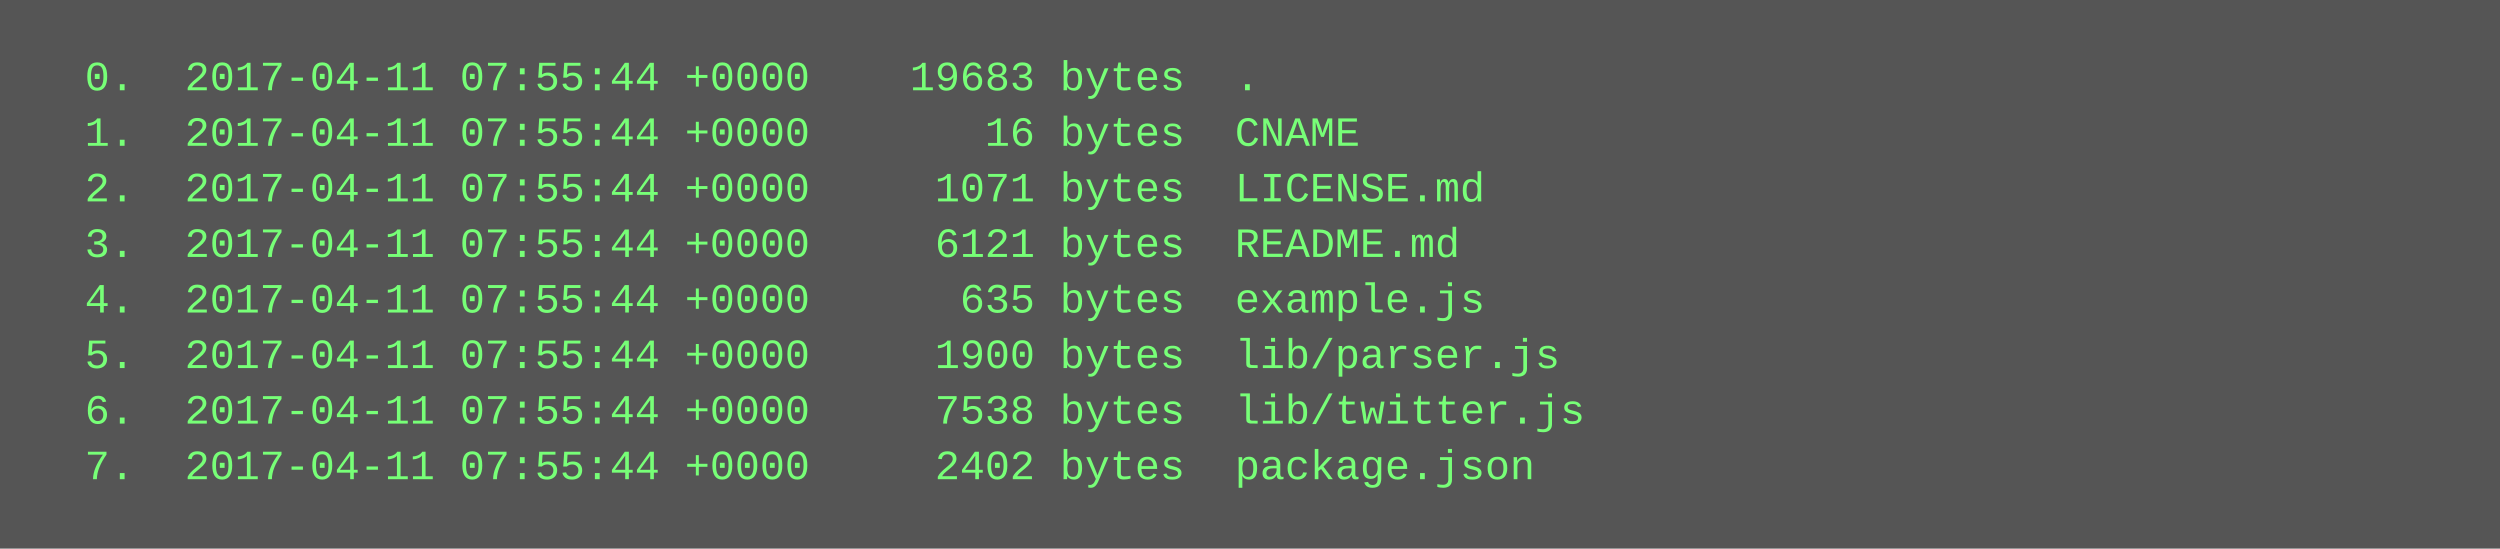
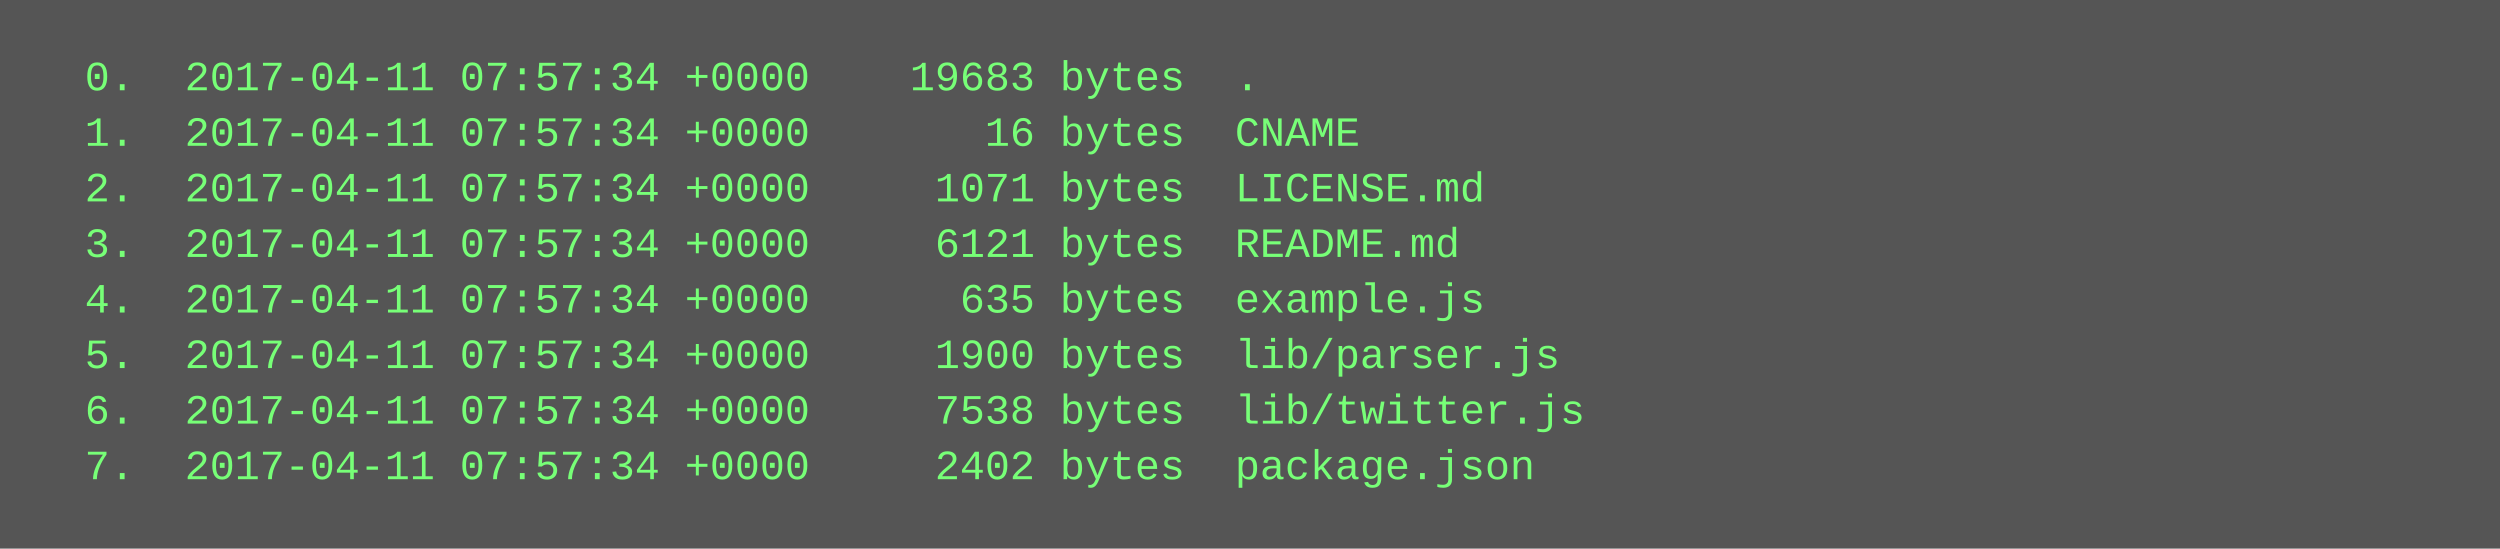
<svg xmlns="http://www.w3.org/2000/svg" height="158" width="720">
  <rect height="158" fill="#555" width="720" />
  <text fill="#7f7" font-family="Courier New" font-size="12" xml:space="preserve">
-     <tspan x="10" y="26">  0.  2017-04-11 07:55:44 +0000    19683 bytes  .</tspan>
-     <tspan x="10" y="42">  1.  2017-04-11 07:55:44 +0000       16 bytes  CNAME</tspan>
-     <tspan x="10" y="58">  2.  2017-04-11 07:55:44 +0000     1071 bytes  LICENSE.md</tspan>
-     <tspan x="10" y="74">  3.  2017-04-11 07:55:44 +0000     6121 bytes  README.md</tspan>
-     <tspan x="10" y="90">  4.  2017-04-11 07:55:44 +0000      635 bytes  example.js</tspan>
-     <tspan x="10" y="106">  5.  2017-04-11 07:55:44 +0000     1900 bytes  lib/parser.js</tspan>
-     <tspan x="10" y="122">  6.  2017-04-11 07:55:44 +0000     7538 bytes  lib/twitter.js</tspan>
-     <tspan x="10" y="138">  7.  2017-04-11 07:55:44 +0000     2402 bytes  package.json</tspan>
+     <tspan x="10" y="26">  0.  2017-04-11 07:57:34 +0000    19683 bytes  .</tspan>
+     <tspan x="10" y="42">  1.  2017-04-11 07:57:34 +0000       16 bytes  CNAME</tspan>
+     <tspan x="10" y="58">  2.  2017-04-11 07:57:34 +0000     1071 bytes  LICENSE.md</tspan>
+     <tspan x="10" y="74">  3.  2017-04-11 07:57:34 +0000     6121 bytes  README.md</tspan>
+     <tspan x="10" y="90">  4.  2017-04-11 07:57:34 +0000      635 bytes  example.js</tspan>
+     <tspan x="10" y="106">  5.  2017-04-11 07:57:34 +0000     1900 bytes  lib/parser.js</tspan>
+     <tspan x="10" y="122">  6.  2017-04-11 07:57:34 +0000     7538 bytes  lib/twitter.js</tspan>
+     <tspan x="10" y="138">  7.  2017-04-11 07:57:34 +0000     2402 bytes  package.json</tspan>
  </text>
</svg>
